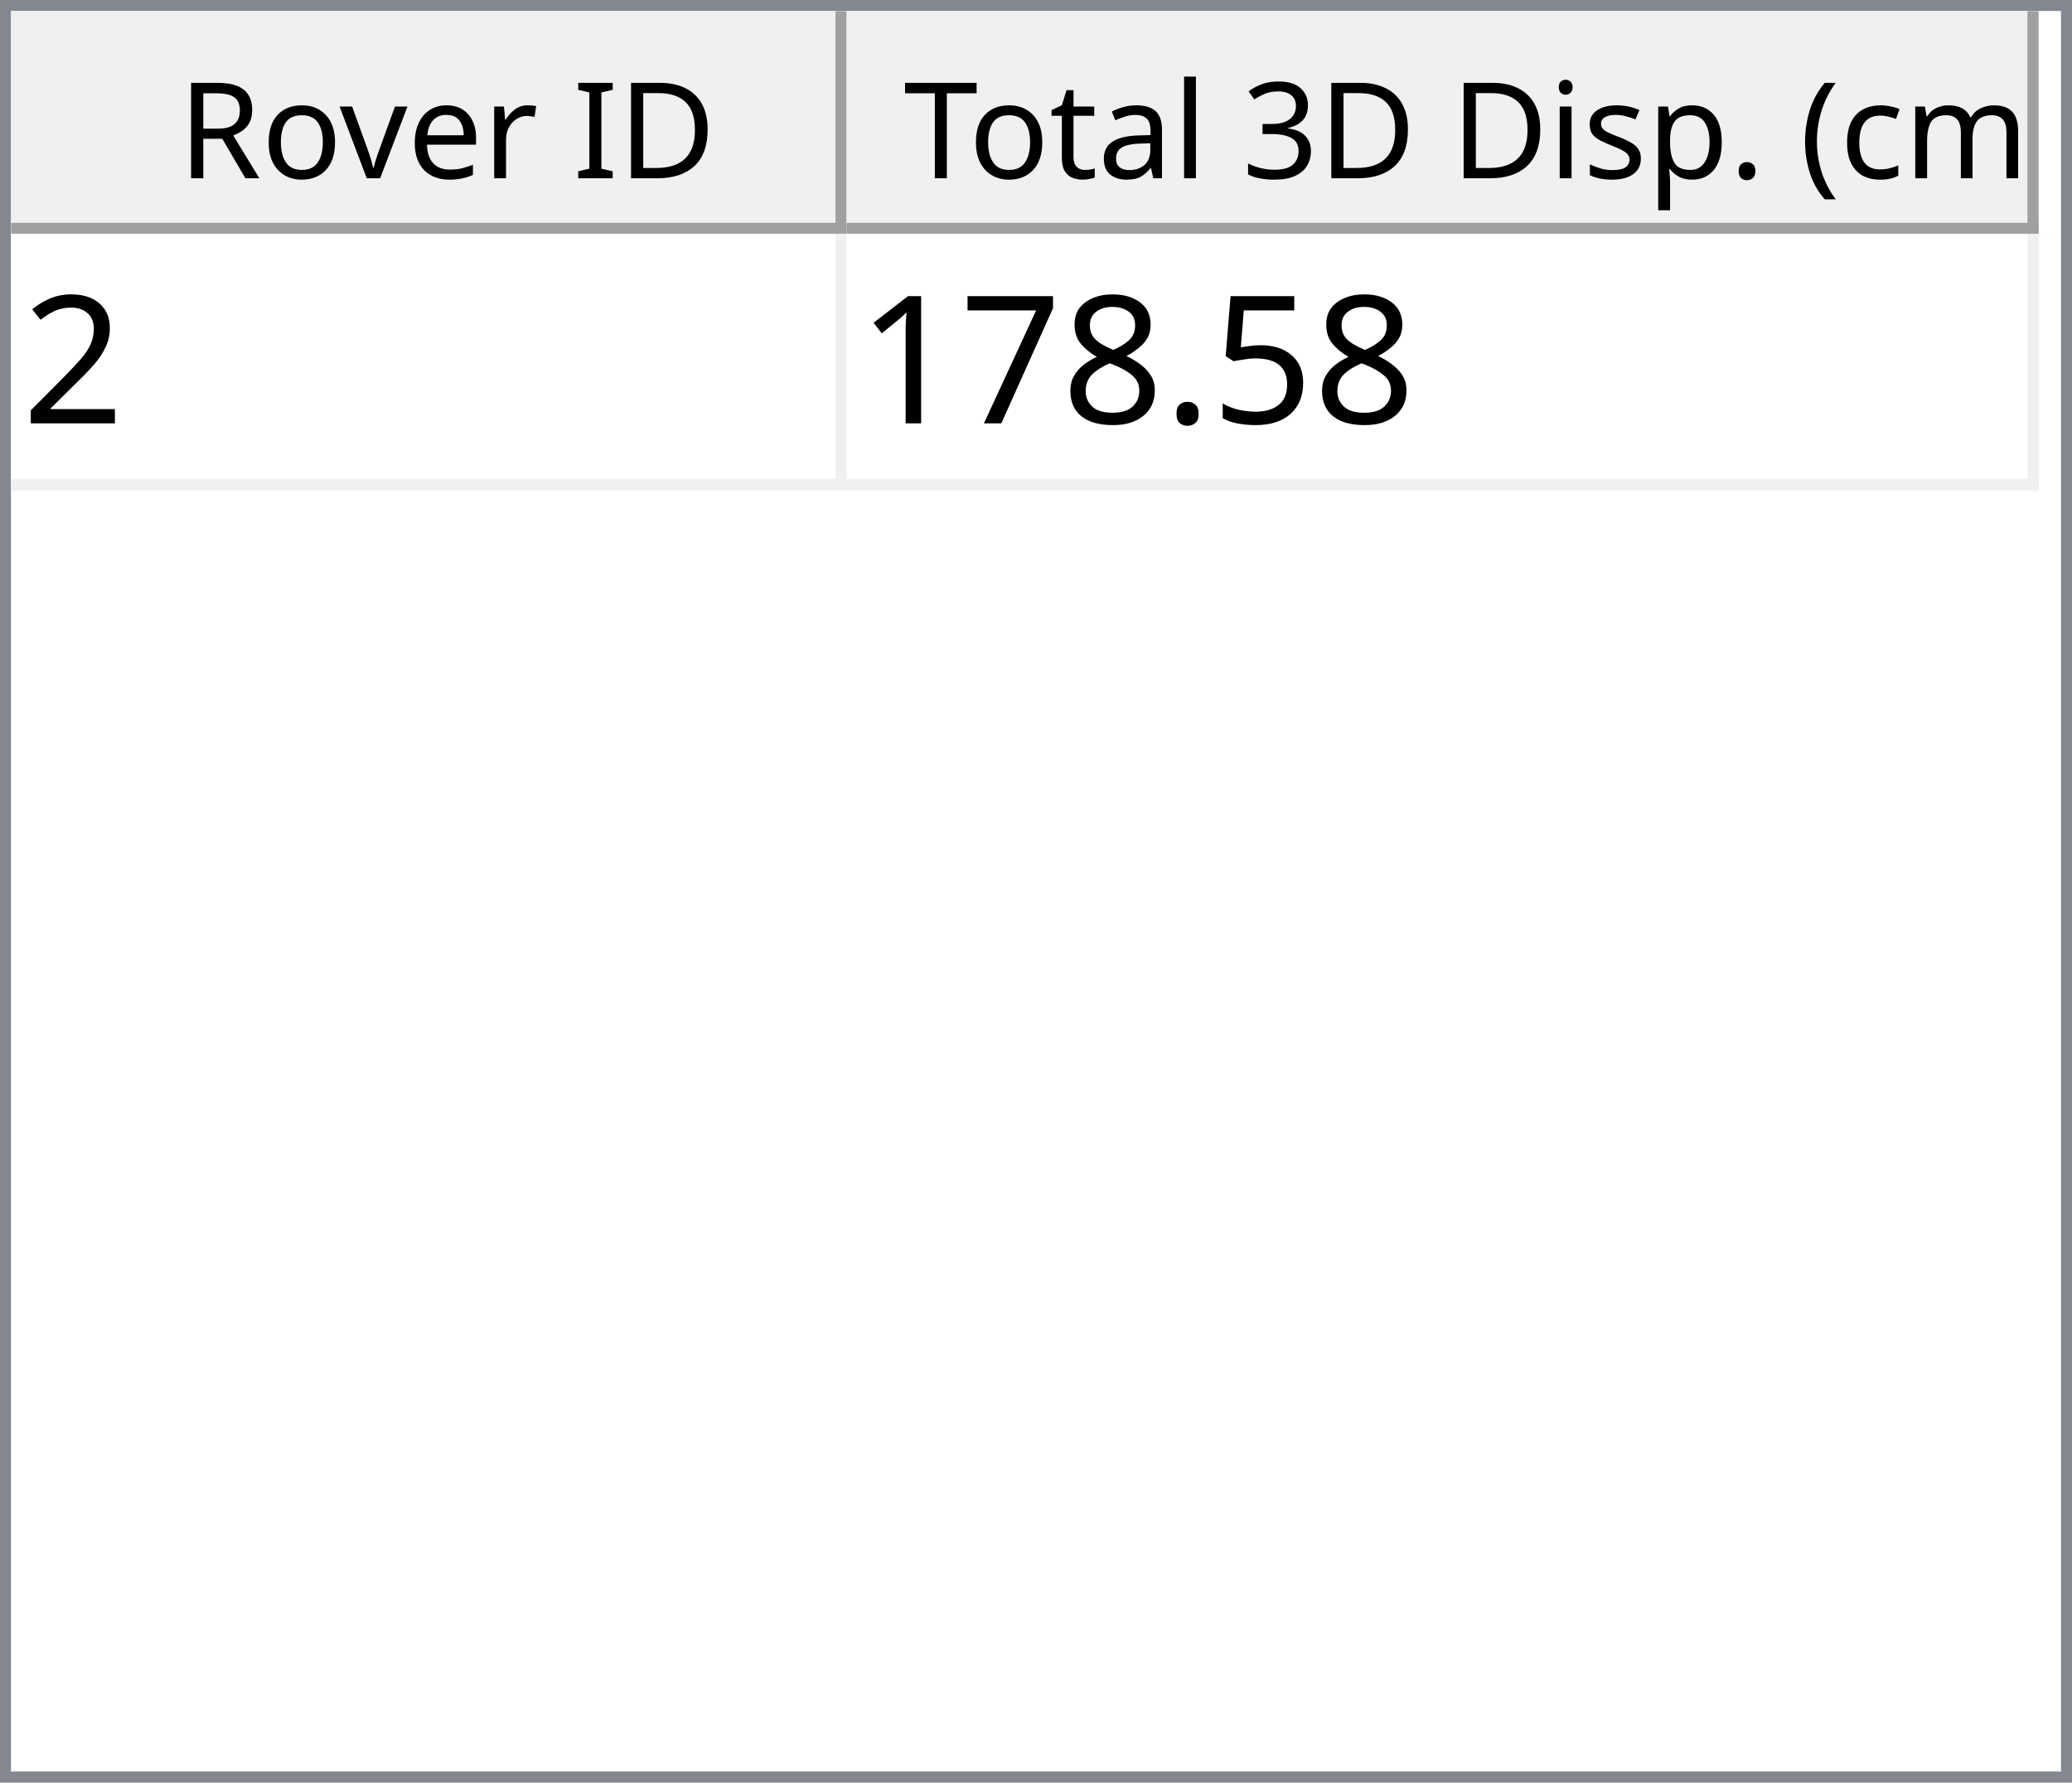
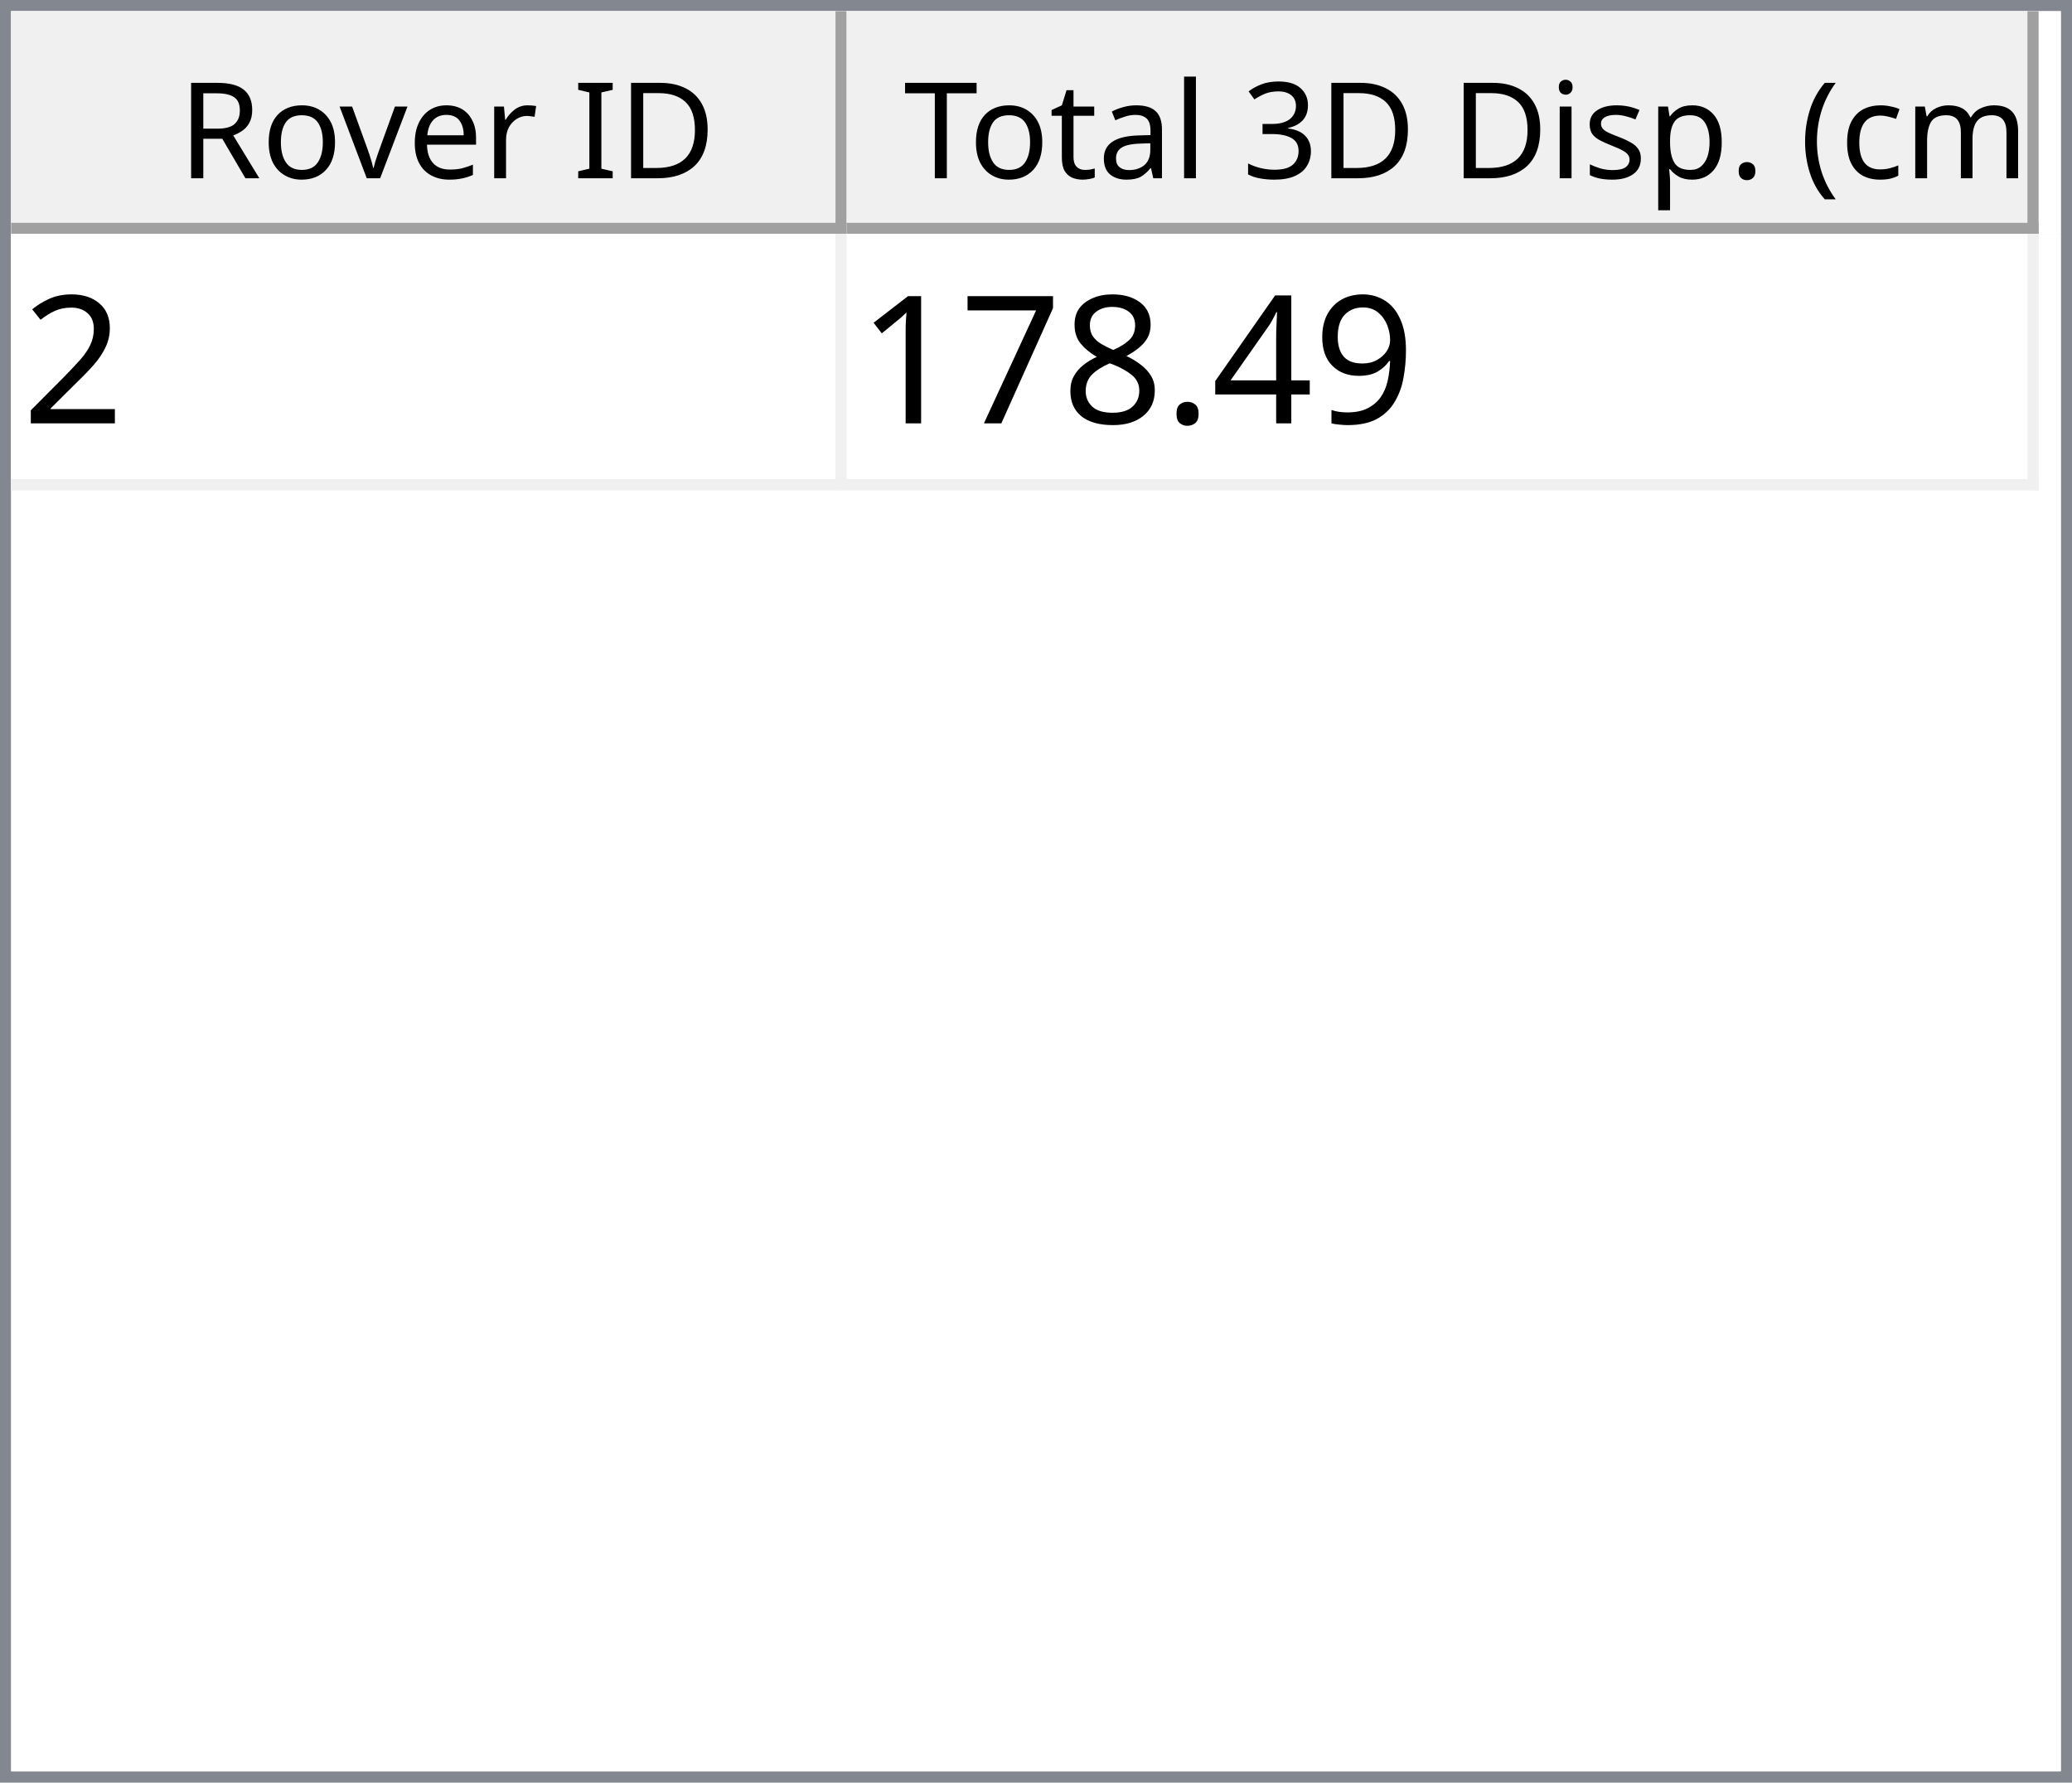
<svg xmlns="http://www.w3.org/2000/svg" style="fill-opacity:1; color-rendering:auto; color-interpolation:auto; text-rendering:auto; stroke:black; stroke-linecap:square; stroke-miterlimit:10; shape-rendering:auto; stroke-opacity:1; fill:black; stroke-dasharray:none; font-weight:normal; stroke-width:1; font-family:'Dialog'; font-style:normal; stroke-linejoin:miter; font-size:12px; stroke-dashoffset:0; image-rendering:auto;" width="186" height="160">
  <defs id="genericDefs" />
  <g>
    <defs id="defs1">
      <clipPath clipPathUnits="userSpaceOnUse" id="clipPath1">
        <path d="M0 0 L186 0 L186 160 L0 160 L0 0 Z" />
      </clipPath>
      <clipPath clipPathUnits="userSpaceOnUse" id="clipPath2">
        <path d="M0 0 L0 160 L186 160 L186 0 Z" />
      </clipPath>
      <clipPath clipPathUnits="userSpaceOnUse" id="clipPath3">
        <path d="M0 0 L0 20 L184 20 L184 0 Z" />
      </clipPath>
      <clipPath clipPathUnits="userSpaceOnUse" id="clipPath4">
        <path d="M0 0 L0 20 L75 20 L75 0 Z" />
      </clipPath>
      <clipPath clipPathUnits="userSpaceOnUse" id="clipPath5">
        <path d="M1 1 L1 19 L74 19 L74 1 Z" />
      </clipPath>
      <clipPath clipPathUnits="userSpaceOnUse" id="clipPath6">
        <path d="M0 0 L0 18 L73 18 L73 0 Z" />
      </clipPath>
      <clipPath clipPathUnits="userSpaceOnUse" id="clipPath7">
        <path d="M-0.5 -0.5 L-0.5 19.5 L74.5 19.5 L74.5 -0.5 Z" />
      </clipPath>
      <clipPath clipPathUnits="userSpaceOnUse" id="clipPath8">
        <path d="M0 0 L0 20 L107 20 L107 0 Z" />
      </clipPath>
      <clipPath clipPathUnits="userSpaceOnUse" id="clipPath9">
        <path d="M1 1 L1 19 L106 19 L106 1 Z" />
      </clipPath>
      <clipPath clipPathUnits="userSpaceOnUse" id="clipPath10">
        <path d="M0 0 L0 18 L105 18 L105 0 Z" />
      </clipPath>
      <clipPath clipPathUnits="userSpaceOnUse" id="clipPath11">
        <path d="M-0.5 -0.5 L-0.5 19.5 L106.5 19.5 L106.5 -0.5 Z" />
      </clipPath>
      <clipPath clipPathUnits="userSpaceOnUse" id="clipPath12">
        <path d="M0 0 L0 138 L184 138 L184 0 Z" />
      </clipPath>
      <clipPath clipPathUnits="userSpaceOnUse" id="clipPath13">
        <path d="M0 0 L0 23 L182 23 L182 0 Z" />
      </clipPath>
      <clipPath clipPathUnits="userSpaceOnUse" id="clipPath14">
        <path d="M-0.5 -0.5 L-0.5 22.5 L181.5 22.5 L181.5 -0.5 Z" />
      </clipPath>
      <clipPath clipPathUnits="userSpaceOnUse" id="clipPath15">
        <path d="M0 0 L0 22 L74 22 L74 0 Z" />
      </clipPath>
      <clipPath clipPathUnits="userSpaceOnUse" id="clipPath16">
        <path d="M0 0 L0 22 L106 22 L106 0 Z" />
      </clipPath>
      <font horiz-adv-x="64.551" id="font1">
        <font-face ascent="107.91" descent="25.098" units-per-em="100" style="font-style:normal; font-family:Segoe UI; font-weight:normal;" />
        <missing-glyph horiz-adv-x="64.551" d="M8.109 0 L8.109 68.266 L56.453 68.266 L56.453 0 L8.109 0 ZM15.328 7.234 L49.219 7.234 L49.219 61.031 L15.328 61.031 L15.328 7.234 Z" />
        <glyph unicode="D" horiz-adv-x="70.117" d="M9.188 0 L9.188 70.016 L28.516 70.016 Q65.531 70.016 65.531 35.891 Q65.531 19.672 55.25 9.836 Q44.969 0 27.734 0 L9.188 0 ZM17.391 62.594 L17.391 7.422 L27.828 7.422 Q41.609 7.422 49.273 14.797 Q56.938 22.172 56.938 35.688 Q56.938 62.594 28.328 62.594 L17.391 62.594 Z" />
        <glyph unicode="I" horiz-adv-x="26.611" d="M17.391 0 L9.188 0 L9.188 70.016 L17.391 70.016 L17.391 0 Z" />
        <glyph unicode=" " horiz-adv-x="27.393" d="" />
        <glyph unicode="r" horiz-adv-x="34.766" d="M34.188 41.891 Q32.078 43.5 28.125 43.5 Q23 43.5 19.555 38.672 Q16.109 33.844 16.109 25.484 L16.109 0 L8.109 0 L8.109 50 L16.109 50 L16.109 39.703 L16.312 39.703 Q18.016 44.969 21.531 47.922 Q25.047 50.875 29.391 50.875 Q32.516 50.875 34.188 50.203 L34.188 41.891 Z" />
        <glyph unicode="e" horiz-adv-x="52.295" d="M48.297 23 L12.984 23 Q13.188 14.656 17.484 10.109 Q21.781 5.562 29.297 5.562 Q37.75 5.562 44.828 11.141 L44.828 3.609 Q38.234 -1.172 27.391 -1.172 Q16.797 -1.172 10.742 5.641 Q4.688 12.453 4.688 24.812 Q4.688 36.469 11.305 43.82 Q17.922 51.172 27.734 51.172 Q37.547 51.172 42.922 44.828 Q48.297 38.484 48.297 27.203 L48.297 23 ZM40.094 29.781 Q40.047 36.719 36.75 40.578 Q33.453 44.438 27.594 44.438 Q21.922 44.438 17.969 40.383 Q14.016 36.328 13.094 29.781 L40.094 29.781 Z" />
        <glyph unicode="v" horiz-adv-x="47.9" d="M47.406 50 L27.484 0 L19.625 0 L0.688 50 L9.469 50 L22.172 13.672 Q23.578 9.672 23.922 6.688 L24.125 6.688 Q24.609 10.453 25.688 13.484 L38.969 50 L47.406 50 Z" />
        <glyph unicode="o" horiz-adv-x="58.594" d="M29 -1.172 Q17.922 -1.172 11.305 5.836 Q4.688 12.844 4.688 24.422 Q4.688 37.016 11.57 44.094 Q18.453 51.172 30.172 51.172 Q41.359 51.172 47.633 44.289 Q53.906 37.406 53.906 25.203 Q53.906 13.234 47.141 6.031 Q40.375 -1.172 29 -1.172 ZM29.594 44.438 Q21.875 44.438 17.383 39.188 Q12.891 33.938 12.891 24.703 Q12.891 15.828 17.43 10.695 Q21.969 5.562 29.594 5.562 Q37.359 5.562 41.531 10.594 Q45.703 15.625 45.703 24.906 Q45.703 34.281 41.531 39.359 Q37.359 44.438 29.594 44.438 Z" />
        <glyph unicode="R" horiz-adv-x="59.814" d="M59.375 0 L49.609 0 L37.891 19.625 Q36.281 22.359 34.766 24.289 Q33.25 26.219 31.664 27.438 Q30.078 28.656 28.25 29.219 Q26.422 29.781 24.125 29.781 L17.391 29.781 L17.391 0 L9.188 0 L9.188 70.016 L30.078 70.016 Q34.672 70.016 38.555 68.867 Q42.438 67.719 45.289 65.375 Q48.141 63.031 49.758 59.547 Q51.375 56.062 51.375 51.375 Q51.375 47.703 50.273 44.656 Q49.172 41.609 47.148 39.211 Q45.125 36.812 42.266 35.133 Q39.406 33.453 35.844 32.516 L35.844 32.328 Q37.594 31.547 38.891 30.547 Q40.188 29.547 41.359 28.18 Q42.531 26.812 43.68 25.078 Q44.828 23.344 46.234 21.047 L59.375 0 ZM17.391 62.594 L17.391 37.203 L28.516 37.203 Q31.594 37.203 34.203 38.133 Q36.812 39.062 38.719 40.797 Q40.625 42.531 41.703 45.047 Q42.781 47.562 42.781 50.688 Q42.781 56.297 39.141 59.445 Q35.5 62.594 28.609 62.594 L17.391 62.594 Z" />
        <glyph unicode=")" horiz-adv-x="30.176" d="M8.297 -15.922 L1.172 -15.922 Q16.406 2.344 16.406 26.812 Q16.406 51.469 1.078 70.016 L8.297 70.016 Q23.531 52.156 23.531 26.703 Q23.531 1.375 8.297 -15.922 Z" />
        <glyph unicode="m" horiz-adv-x="86.133" d="M79.109 0 L71.094 0 L71.094 28.719 Q71.094 37.016 68.531 40.727 Q65.969 44.438 59.906 44.438 Q54.781 44.438 51.195 39.75 Q47.609 35.062 47.609 28.516 L47.609 0 L39.594 0 L39.594 29.688 Q39.594 44.438 28.219 44.438 Q22.953 44.438 19.531 40.016 Q16.109 35.594 16.109 28.516 L16.109 0 L8.109 0 L8.109 50 L16.109 50 L16.109 42.094 L16.312 42.094 Q21.625 51.172 31.844 51.172 Q36.969 51.172 40.773 48.312 Q44.578 45.453 46 40.828 Q51.562 51.172 62.594 51.172 Q79.109 51.172 79.109 30.812 L79.109 0 Z" />
        <glyph unicode="c" horiz-adv-x="46.191" d="M42.188 2.297 Q36.422 -1.172 28.516 -1.172 Q17.828 -1.172 11.258 5.789 Q4.688 12.75 4.688 23.828 Q4.688 36.188 11.766 43.68 Q18.844 51.172 30.672 51.172 Q37.25 51.172 42.281 48.734 L42.281 40.531 Q36.719 44.438 30.375 44.438 Q22.703 44.438 17.797 38.945 Q12.891 33.453 12.891 24.516 Q12.891 15.719 17.508 10.641 Q22.125 5.562 29.891 5.562 Q36.422 5.562 42.188 9.906 L42.188 2.297 Z" />
        <glyph unicode="(" horiz-adv-x="30.176" d="M29.109 -15.922 L21.969 -15.922 Q6.844 1.375 6.844 26.703 Q6.844 52.156 21.969 70.016 L29.203 70.016 Q13.875 51.469 13.875 26.812 Q13.875 2.344 29.109 -15.922 Z" />
        <glyph unicode="." horiz-adv-x="21.68" d="M10.891 -1.078 Q8.641 -1.078 7.055 0.539 Q5.469 2.156 5.469 4.391 Q5.469 6.641 7.055 8.273 Q8.641 9.906 10.891 9.906 Q13.188 9.906 14.797 8.273 Q16.406 6.641 16.406 4.391 Q16.406 2.156 14.797 0.539 Q13.188 -1.078 10.891 -1.078 Z" />
        <glyph unicode="p" horiz-adv-x="58.789" d="M16.312 7.234 L16.109 7.234 L16.109 -23 L8.109 -23 L8.109 50 L16.109 50 L16.109 41.219 L16.312 41.219 Q22.219 51.172 33.594 51.172 Q43.266 51.172 48.688 44.461 Q54.109 37.75 54.109 26.469 Q54.109 13.922 48 6.375 Q41.891 -1.172 31.297 -1.172 Q21.578 -1.172 16.312 7.234 ZM16.109 27.391 L16.109 20.406 Q16.109 14.203 20.141 9.883 Q24.172 5.562 30.375 5.562 Q37.641 5.562 41.773 11.133 Q45.906 16.703 45.906 26.609 Q45.906 34.969 42.047 39.703 Q38.188 44.438 31.594 44.438 Q24.609 44.438 20.359 39.578 Q16.109 34.719 16.109 27.391 Z" />
        <glyph unicode="s" horiz-adv-x="42.432" d="M5.078 1.812 L5.078 10.406 Q11.625 5.562 19.484 5.562 Q30.031 5.562 30.031 12.594 Q30.031 14.594 29.125 15.992 Q28.219 17.391 26.68 18.461 Q25.141 19.531 23.07 20.383 Q21 21.234 18.609 22.172 Q15.281 23.484 12.766 24.828 Q10.25 26.172 8.57 27.859 Q6.891 29.547 6.031 31.695 Q5.172 33.844 5.172 36.719 Q5.172 40.234 6.789 42.945 Q8.406 45.656 11.086 47.484 Q13.766 49.312 17.211 50.242 Q20.656 51.172 24.312 51.172 Q30.812 51.172 35.938 48.922 L35.938 40.828 Q30.422 44.438 23.25 44.438 Q21 44.438 19.195 43.922 Q17.391 43.406 16.094 42.477 Q14.797 41.547 14.086 40.258 Q13.375 38.969 13.375 37.406 Q13.375 35.453 14.086 34.133 Q14.797 32.812 16.164 31.789 Q17.531 30.766 19.484 29.938 Q21.438 29.109 23.922 28.125 Q27.25 26.859 29.883 25.516 Q32.516 24.172 34.375 22.484 Q36.234 20.797 37.234 18.602 Q38.234 16.406 38.234 13.375 Q38.234 9.672 36.602 6.938 Q34.969 4.203 32.234 2.398 Q29.5 0.594 25.93 -0.289 Q22.359 -1.172 18.453 -1.172 Q10.75 -1.172 5.078 1.812 Z" />
        <glyph unicode="i" horiz-adv-x="24.219" d="M12.203 62.703 Q10.062 62.703 8.547 64.164 Q7.031 65.625 7.031 67.875 Q7.031 70.125 8.547 71.609 Q10.062 73.094 12.203 73.094 Q14.406 73.094 15.945 71.609 Q17.484 70.125 17.484 67.875 Q17.484 65.719 15.945 64.211 Q14.406 62.703 12.203 62.703 ZM16.109 0 L8.109 0 L8.109 50 L16.109 50 L16.109 0 Z" />
        <glyph unicode="3" horiz-adv-x="53.906" d="M46.531 19.828 Q46.531 15.094 44.75 11.211 Q42.969 7.328 39.719 4.57 Q36.469 1.812 31.93 0.297 Q27.391 -1.219 21.922 -1.219 Q11.922 -1.219 6 2.594 L6 11.188 Q13.094 5.609 22.219 5.609 Q25.875 5.609 28.828 6.539 Q31.781 7.469 33.906 9.227 Q36.031 10.984 37.18 13.477 Q38.328 15.969 38.328 19.094 Q38.328 32.812 18.797 32.812 L12.984 32.812 L12.984 39.594 L18.5 39.594 Q35.797 39.594 35.797 52.484 Q35.797 64.406 22.609 64.406 Q15.188 64.406 8.688 59.422 L8.688 67.188 Q15.375 71.188 24.609 71.188 Q29 71.188 32.57 69.969 Q36.141 68.75 38.68 66.555 Q41.219 64.359 42.609 61.281 Q44 58.203 44 54.5 Q44 40.672 30.031 36.719 L30.031 36.531 Q33.594 36.141 36.625 34.797 Q39.656 33.453 41.852 31.305 Q44.047 29.156 45.289 26.25 Q46.531 23.344 46.531 19.828 Z" />
        <glyph unicode="l" horiz-adv-x="24.219" d="M16.109 0 L8.109 0 L8.109 74.031 L16.109 74.031 L16.109 0 Z" />
        <glyph unicode="a" horiz-adv-x="50.879" d="M43.891 0 L35.891 0 L35.891 7.812 L35.688 7.812 Q30.469 -1.172 20.312 -1.172 Q12.844 -1.172 8.617 2.781 Q4.391 6.734 4.391 13.281 Q4.391 27.297 20.906 29.594 L35.891 31.688 Q35.891 44.438 25.594 44.438 Q16.547 44.438 9.281 38.281 L9.281 46.484 Q16.656 51.172 26.266 51.172 Q43.891 51.172 43.891 32.516 L43.891 0 ZM35.891 25.297 L23.828 23.641 Q18.266 22.859 15.43 20.875 Q12.594 18.891 12.594 13.875 Q12.594 10.203 15.211 7.883 Q17.828 5.562 22.172 5.562 Q28.125 5.562 32.008 9.742 Q35.891 13.922 35.891 20.312 L35.891 25.297 Z" />
        <glyph unicode="t" horiz-adv-x="33.887" d="M31.297 0.484 Q28.469 -1.078 23.828 -1.078 Q10.688 -1.078 10.688 13.578 L10.688 43.172 L2.094 43.172 L2.094 50 L10.688 50 L10.688 62.203 L18.703 64.797 L18.703 50 L31.297 50 L31.297 43.172 L18.703 43.172 L18.703 14.984 Q18.703 9.969 20.414 7.82 Q22.125 5.672 26.078 5.672 Q29.109 5.672 31.297 7.328 L31.297 0.484 Z" />
        <glyph unicode="T" horiz-adv-x="52.393" d="M50.594 62.594 L30.375 62.594 L30.375 0 L22.172 0 L22.172 62.594 L2 62.594 L2 70.016 L50.594 70.016 L50.594 62.594 Z" />
      </font>
      <font horiz-adv-x="75.0" id="font2">
        <font-face ascent="100.537" descent="21.973" units-per-em="100" style="font-style:normal; font-family:sans-serif; font-weight:normal;" />
        <missing-glyph horiz-adv-x="75.0" d="M12.5 0 L12.5 62.5 L62.5 62.5 L62.5 0 L12.5 0 ZM14.062 1.562 L60.938 1.562 L60.938 60.938 L14.062 60.938 L14.062 1.562 Z" />
        <glyph unicode="2" horiz-adv-x="55.615" d="M50.344 8.453 L50.344 0 L3.031 0 Q2.938 3.172 4.047 6.109 Q5.859 10.938 9.836 15.625 Q13.812 20.312 21.344 26.469 Q33.016 36.031 37.117 41.625 Q41.219 47.219 41.219 52.203 Q41.219 57.422 37.477 61.008 Q33.734 64.594 27.734 64.594 Q21.391 64.594 17.578 60.789 Q13.766 56.984 13.719 50.25 L4.688 51.172 Q5.609 61.281 11.664 66.578 Q17.719 71.875 27.938 71.875 Q38.234 71.875 44.242 66.164 Q50.25 60.453 50.25 52 Q50.25 47.703 48.492 43.555 Q46.734 39.406 42.656 34.812 Q38.578 30.219 29.109 22.219 Q21.188 15.578 18.945 13.211 Q16.703 10.844 15.234 8.453 L50.344 8.453 Z" />
-         <glyph unicode="5" horiz-adv-x="55.615" d="M4.156 18.75 L13.375 19.531 Q14.406 12.797 18.141 9.398 Q21.875 6 27.156 6 Q33.5 6 37.891 10.789 Q42.281 15.578 42.281 23.484 Q42.281 31 38.062 35.352 Q33.844 39.703 27 39.703 Q22.75 39.703 19.336 37.773 Q15.922 35.844 13.969 32.766 L5.719 33.844 L12.641 70.609 L48.25 70.609 L48.25 62.203 L19.672 62.203 L15.828 42.969 Q22.266 47.469 29.344 47.469 Q38.719 47.469 45.164 40.969 Q51.609 34.469 51.609 24.266 Q51.609 14.547 45.953 7.469 Q39.062 -1.219 27.156 -1.219 Q17.391 -1.219 11.211 4.25 Q5.031 9.719 4.156 18.75 Z" />
+         <glyph unicode="9" horiz-adv-x="55.615" d="M5.469 16.547 L13.922 17.328 Q14.984 11.375 18.016 8.688 Q21.047 6 25.781 6 Q29.828 6 32.883 7.859 Q35.938 9.719 37.891 12.82 Q39.844 15.922 41.164 21.195 Q42.484 26.469 42.484 31.938 Q42.484 32.516 42.438 33.688 Q39.797 29.5 35.234 26.883 Q30.672 24.266 25.344 24.266 Q16.453 24.266 10.305 30.711 Q4.156 37.156 4.156 47.703 Q4.156 58.594 10.578 65.234 Q17 71.875 26.656 71.875 Q33.641 71.875 39.43 68.117 Q45.219 64.359 48.219 57.398 Q51.219 50.438 51.219 37.25 Q51.219 23.531 48.242 15.406 Q45.266 7.281 39.383 3.031 Q33.5 -1.219 25.594 -1.219 Q17.188 -1.219 11.867 3.445 Q6.547 8.109 5.469 16.547 ZM41.453 48.141 Q41.453 55.719 37.43 60.156 Q33.406 64.594 27.734 64.594 Q21.875 64.594 17.531 59.812 Q13.188 55.031 13.188 47.406 Q13.188 40.578 17.312 36.305 Q21.438 32.031 27.484 32.031 Q33.594 32.031 37.523 36.305 Q41.453 40.578 41.453 48.141 Z" />
+         <glyph unicode="4" horiz-adv-x="55.615" d="M32.328 0 L32.328 17.141 L1.266 17.141 L1.266 25.203 L33.938 71.578 L41.109 71.578 L41.109 25.203 L50.781 25.203 L50.781 17.141 L41.109 17.141 L41.109 0 L32.328 0 ZM32.328 25.203 L32.328 57.469 L9.906 25.203 L32.328 25.203 Z" />
        <glyph unicode="." horiz-adv-x="27.783" d="M9.078 0 L9.078 10.016 L19.094 10.016 L19.094 0 L9.078 0 Z" />
        <glyph unicode="8" horiz-adv-x="55.615" d="M17.672 38.812 Q12.203 40.828 9.57 44.539 Q6.938 48.25 6.938 53.422 Q6.938 61.234 12.555 66.555 Q18.172 71.875 27.484 71.875 Q36.859 71.875 42.578 66.43 Q48.297 60.984 48.297 53.172 Q48.297 48.188 45.68 44.508 Q43.062 40.828 37.75 38.812 Q44.344 36.672 47.781 31.883 Q51.219 27.094 51.219 20.453 Q51.219 11.281 44.727 5.031 Q38.234 -1.219 27.641 -1.219 Q17.047 -1.219 10.547 5.055 Q4.047 11.328 4.047 20.703 Q4.047 27.688 7.594 32.398 Q11.141 37.109 17.672 38.812 ZM15.922 53.719 Q15.922 48.641 19.195 45.414 Q22.469 42.188 27.688 42.188 Q32.766 42.188 36.016 45.383 Q39.266 48.578 39.266 53.219 Q39.266 58.062 35.914 61.359 Q32.562 64.656 27.594 64.656 Q22.562 64.656 19.242 61.43 Q15.922 58.203 15.922 53.719 ZM13.094 20.656 Q13.094 16.891 14.875 13.375 Q16.656 9.859 20.172 7.93 Q23.688 6 27.734 6 Q34.031 6 38.133 10.055 Q42.234 14.109 42.234 20.359 Q42.234 26.703 38.016 30.859 Q33.797 35.016 27.438 35.016 Q21.234 35.016 17.164 30.914 Q13.094 26.812 13.094 20.656 Z" />
        <glyph unicode="7" horiz-adv-x="55.615" d="M4.734 62.203 L4.734 70.656 L51.078 70.656 L51.078 63.812 Q44.234 56.547 37.523 44.484 Q30.812 32.422 27.156 19.672 Q24.516 10.688 23.781 0 L14.75 0 Q14.891 8.453 18.062 20.414 Q21.234 32.375 27.172 43.484 Q33.109 54.594 39.797 62.203 L4.734 62.203 Z" />
        <glyph unicode="1" horiz-adv-x="55.615" d="M37.25 0 L28.469 0 L28.469 56 Q25.297 52.984 20.141 49.953 Q14.984 46.922 10.891 45.406 L10.891 53.906 Q18.266 57.375 23.781 62.305 Q29.297 67.234 31.594 71.875 L37.25 71.875 L37.25 0 Z" />
      </font>
    </defs>
    <g style="fill:white; stroke:white;">
      <rect x="0" y="0" width="186" style="clip-path:url(#clipPath1); stroke:none;" height="160" />
    </g>
    <g style="fill:white; text-rendering:optimizeSpeed; color-rendering:optimizeSpeed; image-rendering:optimizeSpeed; shape-rendering:crispEdges; stroke:white; color-interpolation:sRGB;">
      <rect x="0" width="186" height="160" y="0" style="stroke:none;" />
      <path style="stroke:none;" d="M0 160 L186 160 L186 0 L0 0 Z" />
    </g>
    <g style="fill:rgb(240,240,240); font-family:'Segoe UI'; stroke:rgb(240,240,240);">
      <rect x="0" y="0" width="186" style="clip-path:url(#clipPath2); stroke:none;" height="160" />
    </g>
    <g style="fill:rgb(130,135,144); font-family:'Segoe UI'; stroke:rgb(130,135,144);">
      <path d="M0 0 L186 0 L186 160 L0 160 L0 0 ZM1 1 L185 1 L185 159 L1 159 L1 1 Z" style="fill-rule:evenodd; clip-path:url(#clipPath2); stroke:none;" />
    </g>
    <g style="fill:white; font-family:'Segoe UI'; stroke:white;" transform="translate(1,1)">
      <rect x="0" y="0" width="184" style="clip-path:url(#clipPath3); stroke:none;" height="20" />
    </g>
    <g style="fill:rgb(240,240,240); font-family:'Segoe UI'; stroke:rgb(240,240,240);" transform="translate(1,1)">
      <rect x="0" y="0" width="75" style="clip-path:url(#clipPath4); stroke:none;" height="20" />
    </g>
    <g style="font-family:'Segoe UI';" transform="translate(2,2)">
      <text x="14" xml:space="preserve" y="14" style="clip-path:url(#clipPath6); stroke:none;">Rover ID</text>
    </g>
    <g style="fill:rgb(160,160,160); font-family:'Segoe UI'; stroke:rgb(160,160,160); stroke-linejoin:bevel;" transform="translate(1.5,1.5)">
      <line x1="74" x2="74" y1="0" style="fill:none; clip-path:url(#clipPath7);" y2="19" />
    </g>
    <g style="fill:rgb(160,160,160); font-family:'Segoe UI'; stroke:rgb(160,160,160); stroke-linejoin:bevel;" transform="matrix(1,0,0,1,1,1) translate(0.5,0.5)">
      <line x1="0" x2="74" y1="19" style="fill:none; clip-path:url(#clipPath7);" y2="19" />
    </g>
    <g style="fill:rgb(240,240,240); font-family:'Segoe UI'; stroke:rgb(240,240,240);" transform="translate(76,1)">
      <rect x="0" y="0" width="107" style="clip-path:url(#clipPath8); stroke:none;" height="20" />
    </g>
    <g style="font-family:'Segoe UI';" transform="translate(77,2)">
      <text x="1" xml:space="preserve" y="14" style="clip-path:url(#clipPath10); stroke:none;"> Total 3D Disp. (cm)</text>
    </g>
    <g style="fill:rgb(160,160,160); font-family:'Segoe UI'; stroke:rgb(160,160,160); stroke-linejoin:bevel;" transform="translate(76.5,1.5)">
      <line x1="106" x2="106" y1="0" style="fill:none; clip-path:url(#clipPath11);" y2="19" />
    </g>
    <g style="fill:rgb(160,160,160); font-family:'Segoe UI'; stroke:rgb(160,160,160); stroke-linejoin:bevel;" transform="matrix(1,0,0,1,76,1) translate(0.5,0.5)">
      <line x1="0" x2="106" y1="19" style="fill:none; clip-path:url(#clipPath11);" y2="19" />
    </g>
    <g style="fill:white; font-family:'Segoe UI'; stroke:white;" transform="translate(1,21)">
      <rect x="0" y="0" width="184" style="clip-path:url(#clipPath12); stroke:none;" height="138" />
    </g>
    <g style="fill:rgb(240,240,240); font-size:16px; font-family:sans-serif; stroke:rgb(240,240,240);" transform="translate(1,21)">
      <rect x="0" y="0" width="182" style="clip-path:url(#clipPath13); stroke:none;" height="23" />
      <line transform="translate(0.5,0.5)" x1="0" x2="181" y1="22" style="clip-path:url(#clipPath14); fill:none; stroke-linejoin:bevel;" y2="22" />
    </g>
    <g transform="matrix(1,0,0,1,1,21) translate(0.5,0.5)" style="fill:rgb(240,240,240); font-size:16px; font-family:sans-serif; stroke:rgb(240,240,240); stroke-linejoin:bevel;">
      <line x1="74" x2="74" y1="0" style="fill:none; clip-path:url(#clipPath14);" y2="22" />
    </g>
    <g transform="matrix(1,0,0,1,1,21) translate(0.5,0.5)" style="fill:rgb(240,240,240); font-size:16px; font-family:sans-serif; stroke:rgb(240,240,240); stroke-linejoin:bevel;">
      <line x1="181" x2="181" y1="0" style="fill:none; clip-path:url(#clipPath14);" y2="22" />
    </g>
    <g style="fill:white; font-size:16px; font-family:sans-serif; stroke:white;" transform="matrix(1,0,0,1,1,21)">
      <rect x="0" y="0" width="74" style="clip-path:url(#clipPath15); stroke:none;" height="22" />
      <text x="1" y="17" style="fill:black; clip-path:url(#clipPath15); stroke:none;" xml:space="preserve">2</text>
    </g>
    <g style="fill:white; font-size:16px; font-family:sans-serif; stroke:white;" transform="matrix(1,0,0,1,1,21) translate(75,0)">
      <rect x="0" y="0" width="106" style="clip-path:url(#clipPath16); stroke:none;" height="22" />
-       <text x="1" y="17" style="fill:black; clip-path:url(#clipPath16); stroke:none;" xml:space="preserve">178.58</text>
+       <text x="1" y="17" style="fill:black; clip-path:url(#clipPath16); stroke:none;" xml:space="preserve">178.49</text>
    </g>
  </g>
</svg>
